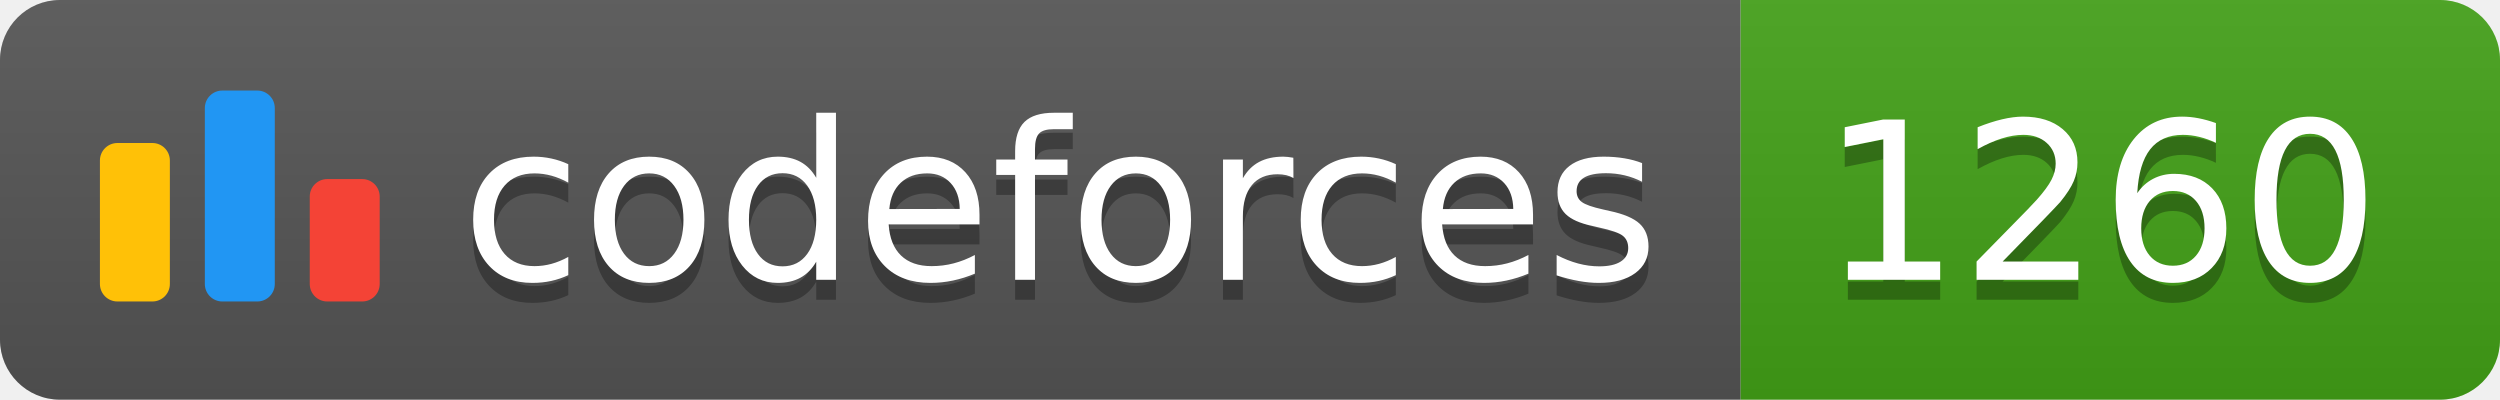
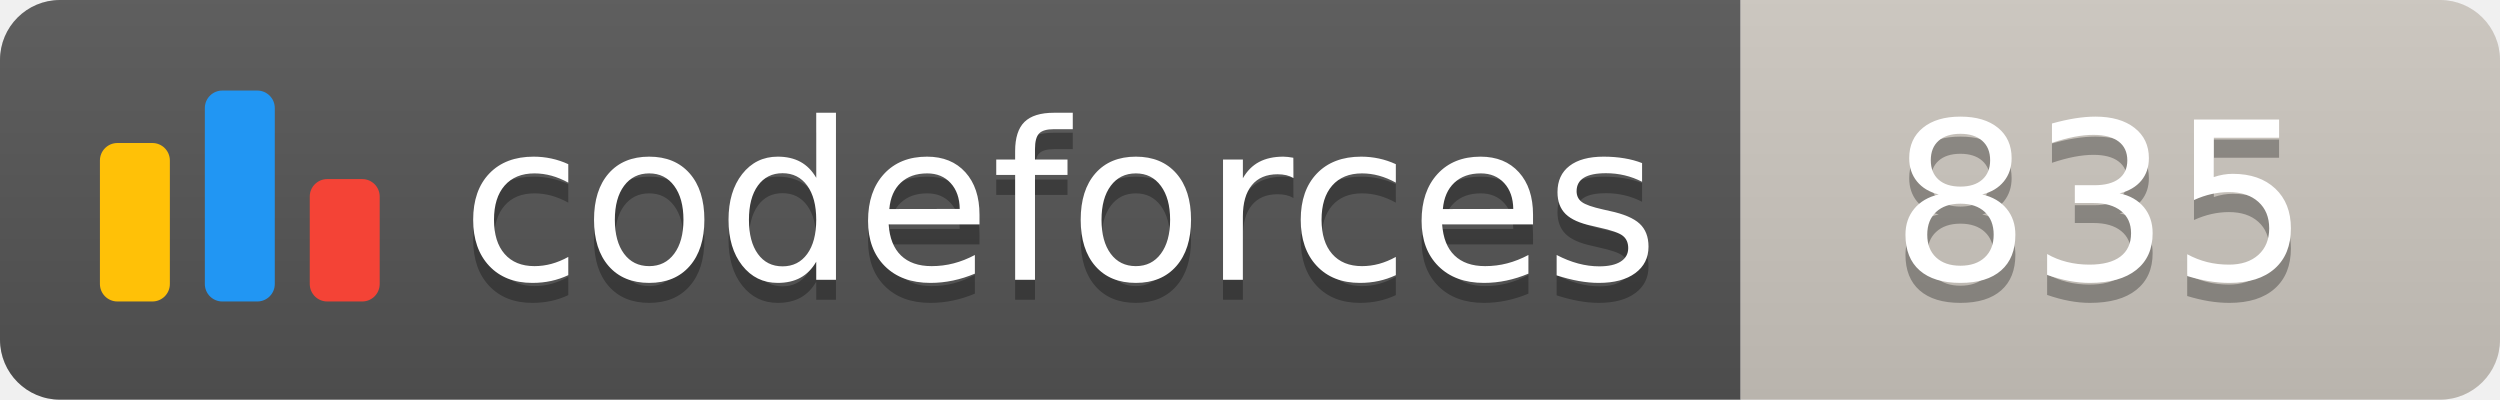
<svg xmlns="http://www.w3.org/2000/svg" width="125.1" height="20">
  <linearGradient id="smooth" x2="0" y2="100%">
    <stop offset="0" stop-color="#bbb" stop-opacity=".1" />
    <stop offset="1" stop-opacity=".1" />
  </linearGradient>
  <clipPath id="round">
    <rect width="125.1" height="20" rx="3" fill="#fff" />
  </clipPath>
  <g clip-path="url(#round)">
    <rect width="87.1" height="20" fill="#555" />
-     <rect x="87.1" width="38.0" height="20" fill="#43A217" />
+     <rect x="87.1" width="38.0" height="20" fill="#cec8c1" />
    <rect width="125.1" height="20" fill="url(#smooth)" />
  </g>
  <g fill="#fff" text-anchor="middle" font-family="DejaVu Sans,Verdana,Geneva,sans-serif" font-size="110">
    <svg x="5" y="3" class="logo" width="14" height="14" viewBox="0 0 32 25" fill="none">
      <rect y="6" width="8" height="18.125" rx="2" fill="#FFC107" />
      <rect x="24" y="10.125" width="8" height="14" rx="2" fill="#F44336" />
      <rect x="12" width="8" height="24.125" rx="2" fill="#2196F3" />
    </svg>
    <text x="530.5" y="150" fill="#010101" fill-opacity=".3" transform="scale(0.1)" textLength="601.0" lengthAdjust="spacing">codeforces
        </text>
    <text x="530.5" y="140" transform="scale(0.1)" textLength="601.0" lengthAdjust="spacing">codeforces</text>
-     <text x="1051.0" y="150" fill="#010101" fill-opacity=".3" transform="scale(0.1)" textLength="280.0" lengthAdjust="spacing">1260
+     <text x="1051.0" y="150" fill="#010101" fill-opacity=".3" transform="scale(0.1)" textLength="280.0" lengthAdjust="spacing">835
        </text>
-     <text x="1051.0" y="140" transform="scale(0.1)" textLength="280.0" lengthAdjust="spacing">1260</text>
+     <text x="1051.0" y="140" transform="scale(0.1)" textLength="280.0" lengthAdjust="spacing">835</text>
  </g>
</svg>
